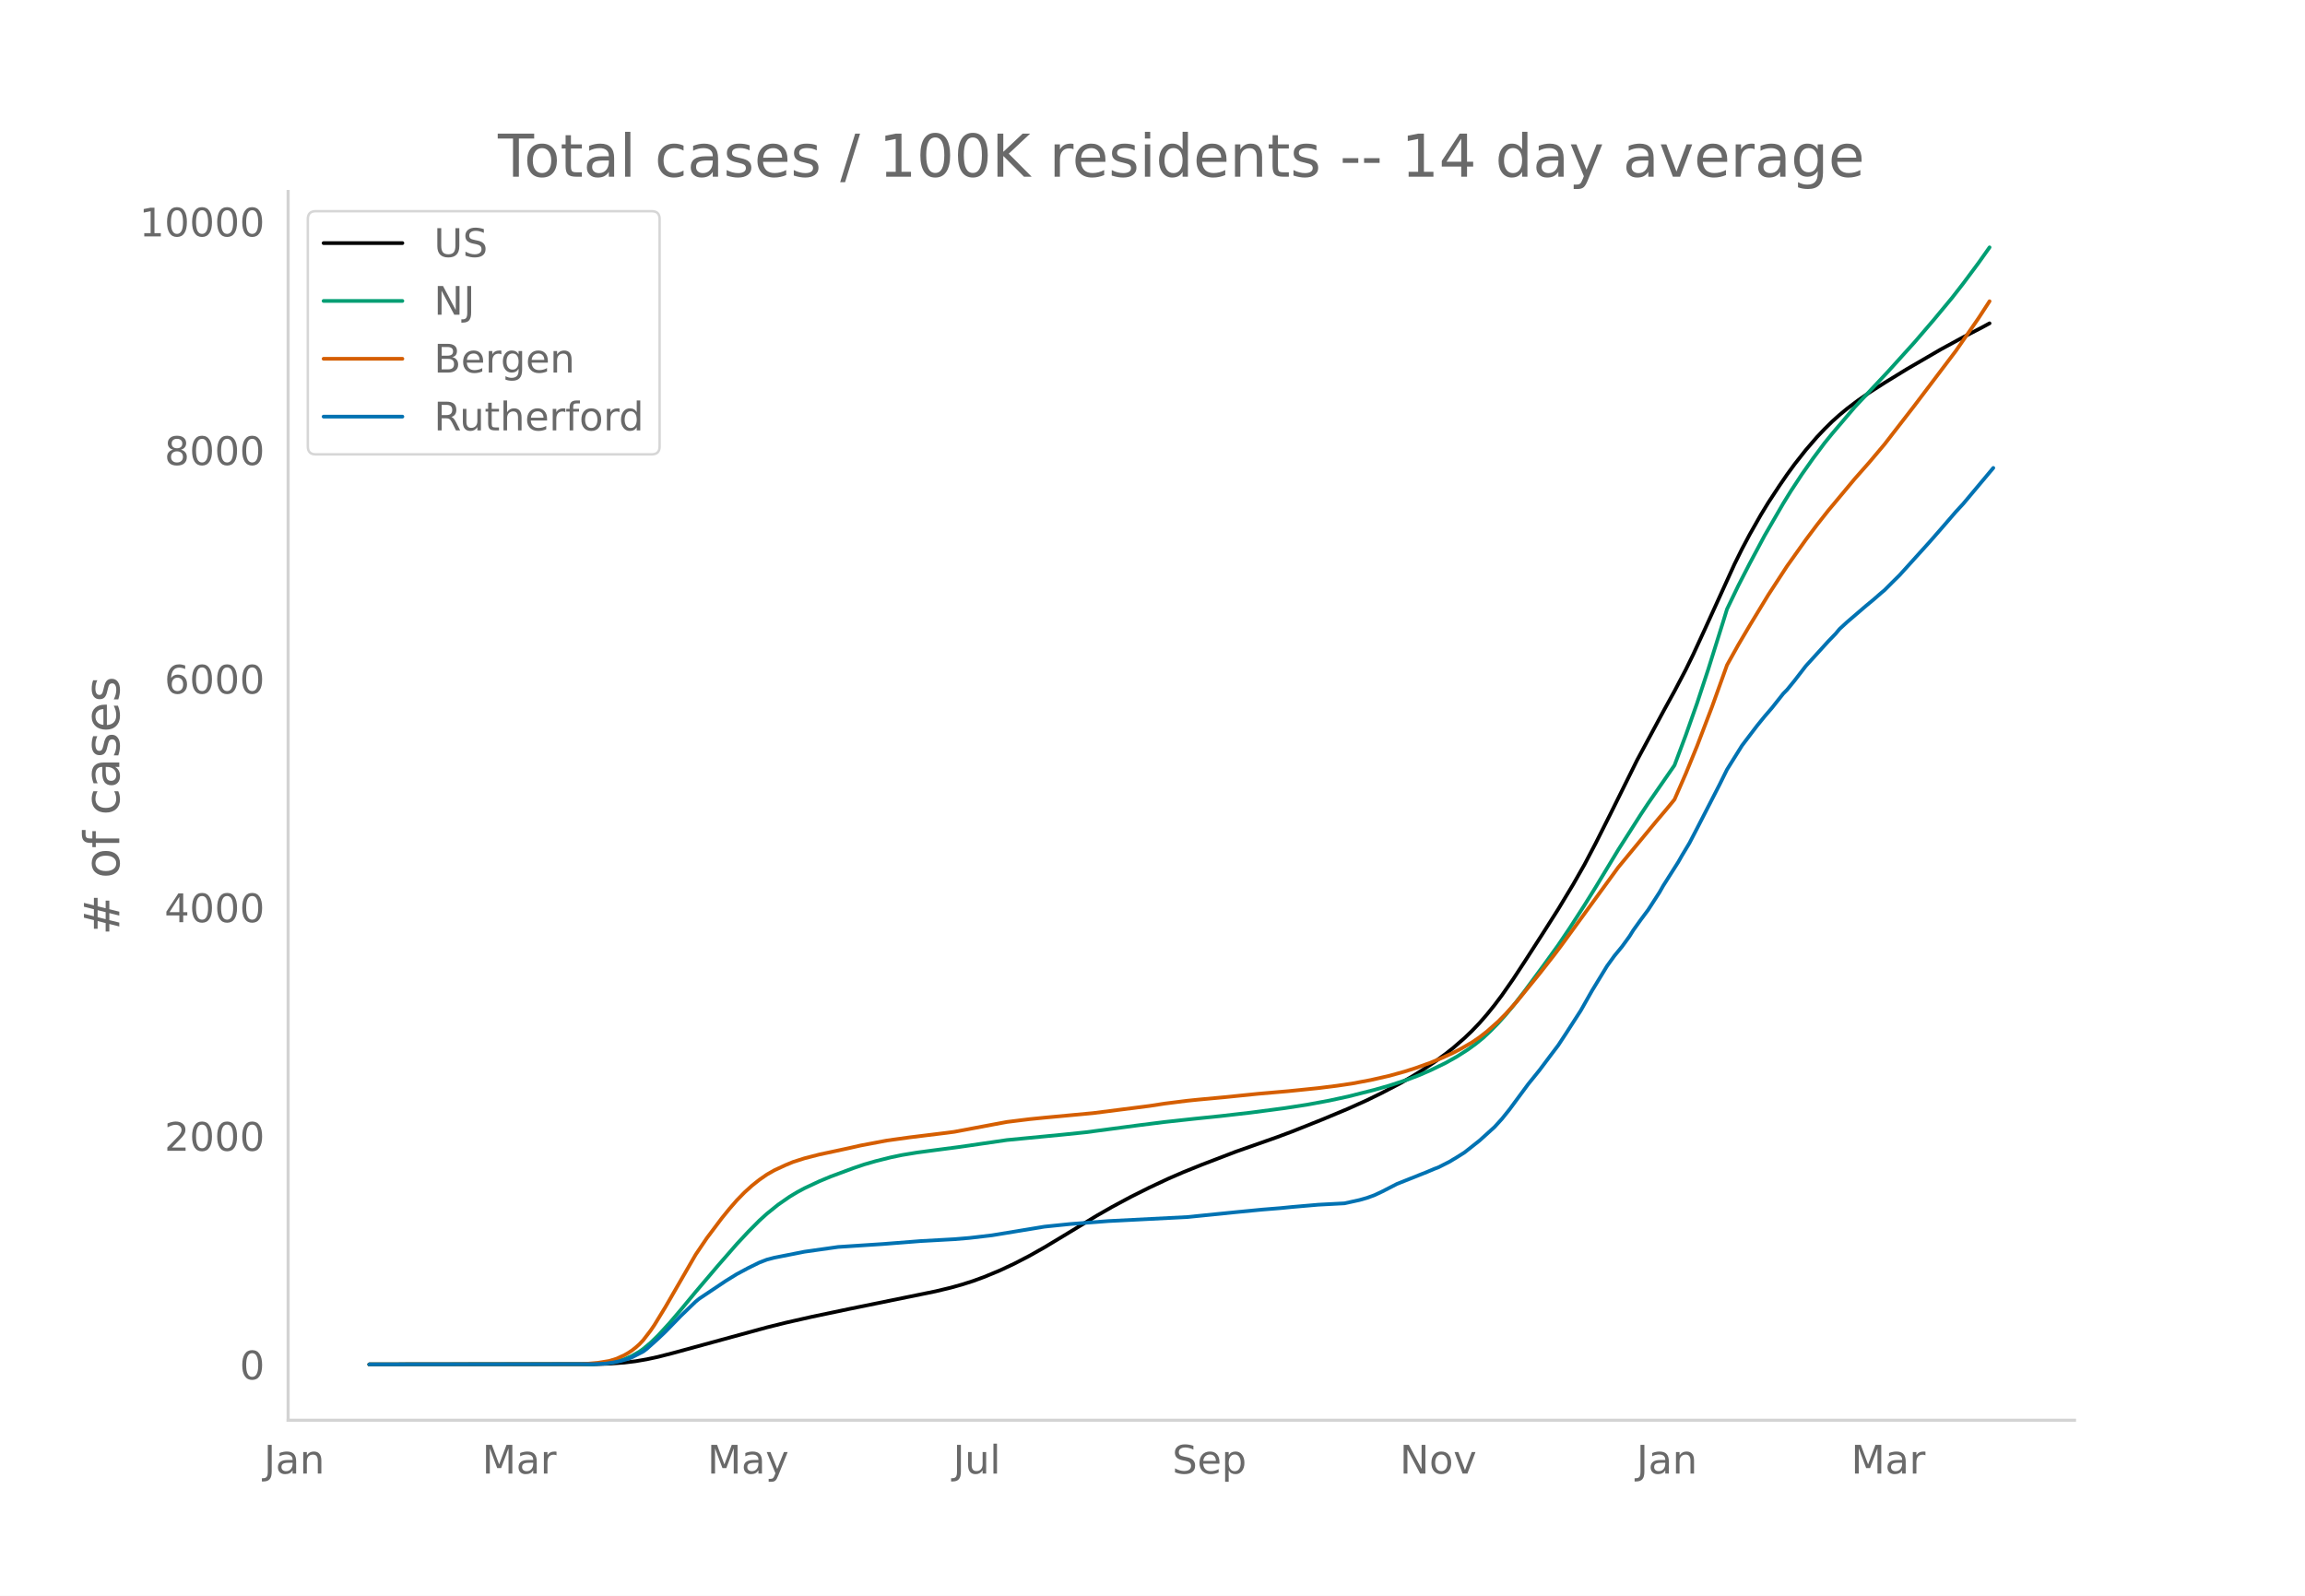
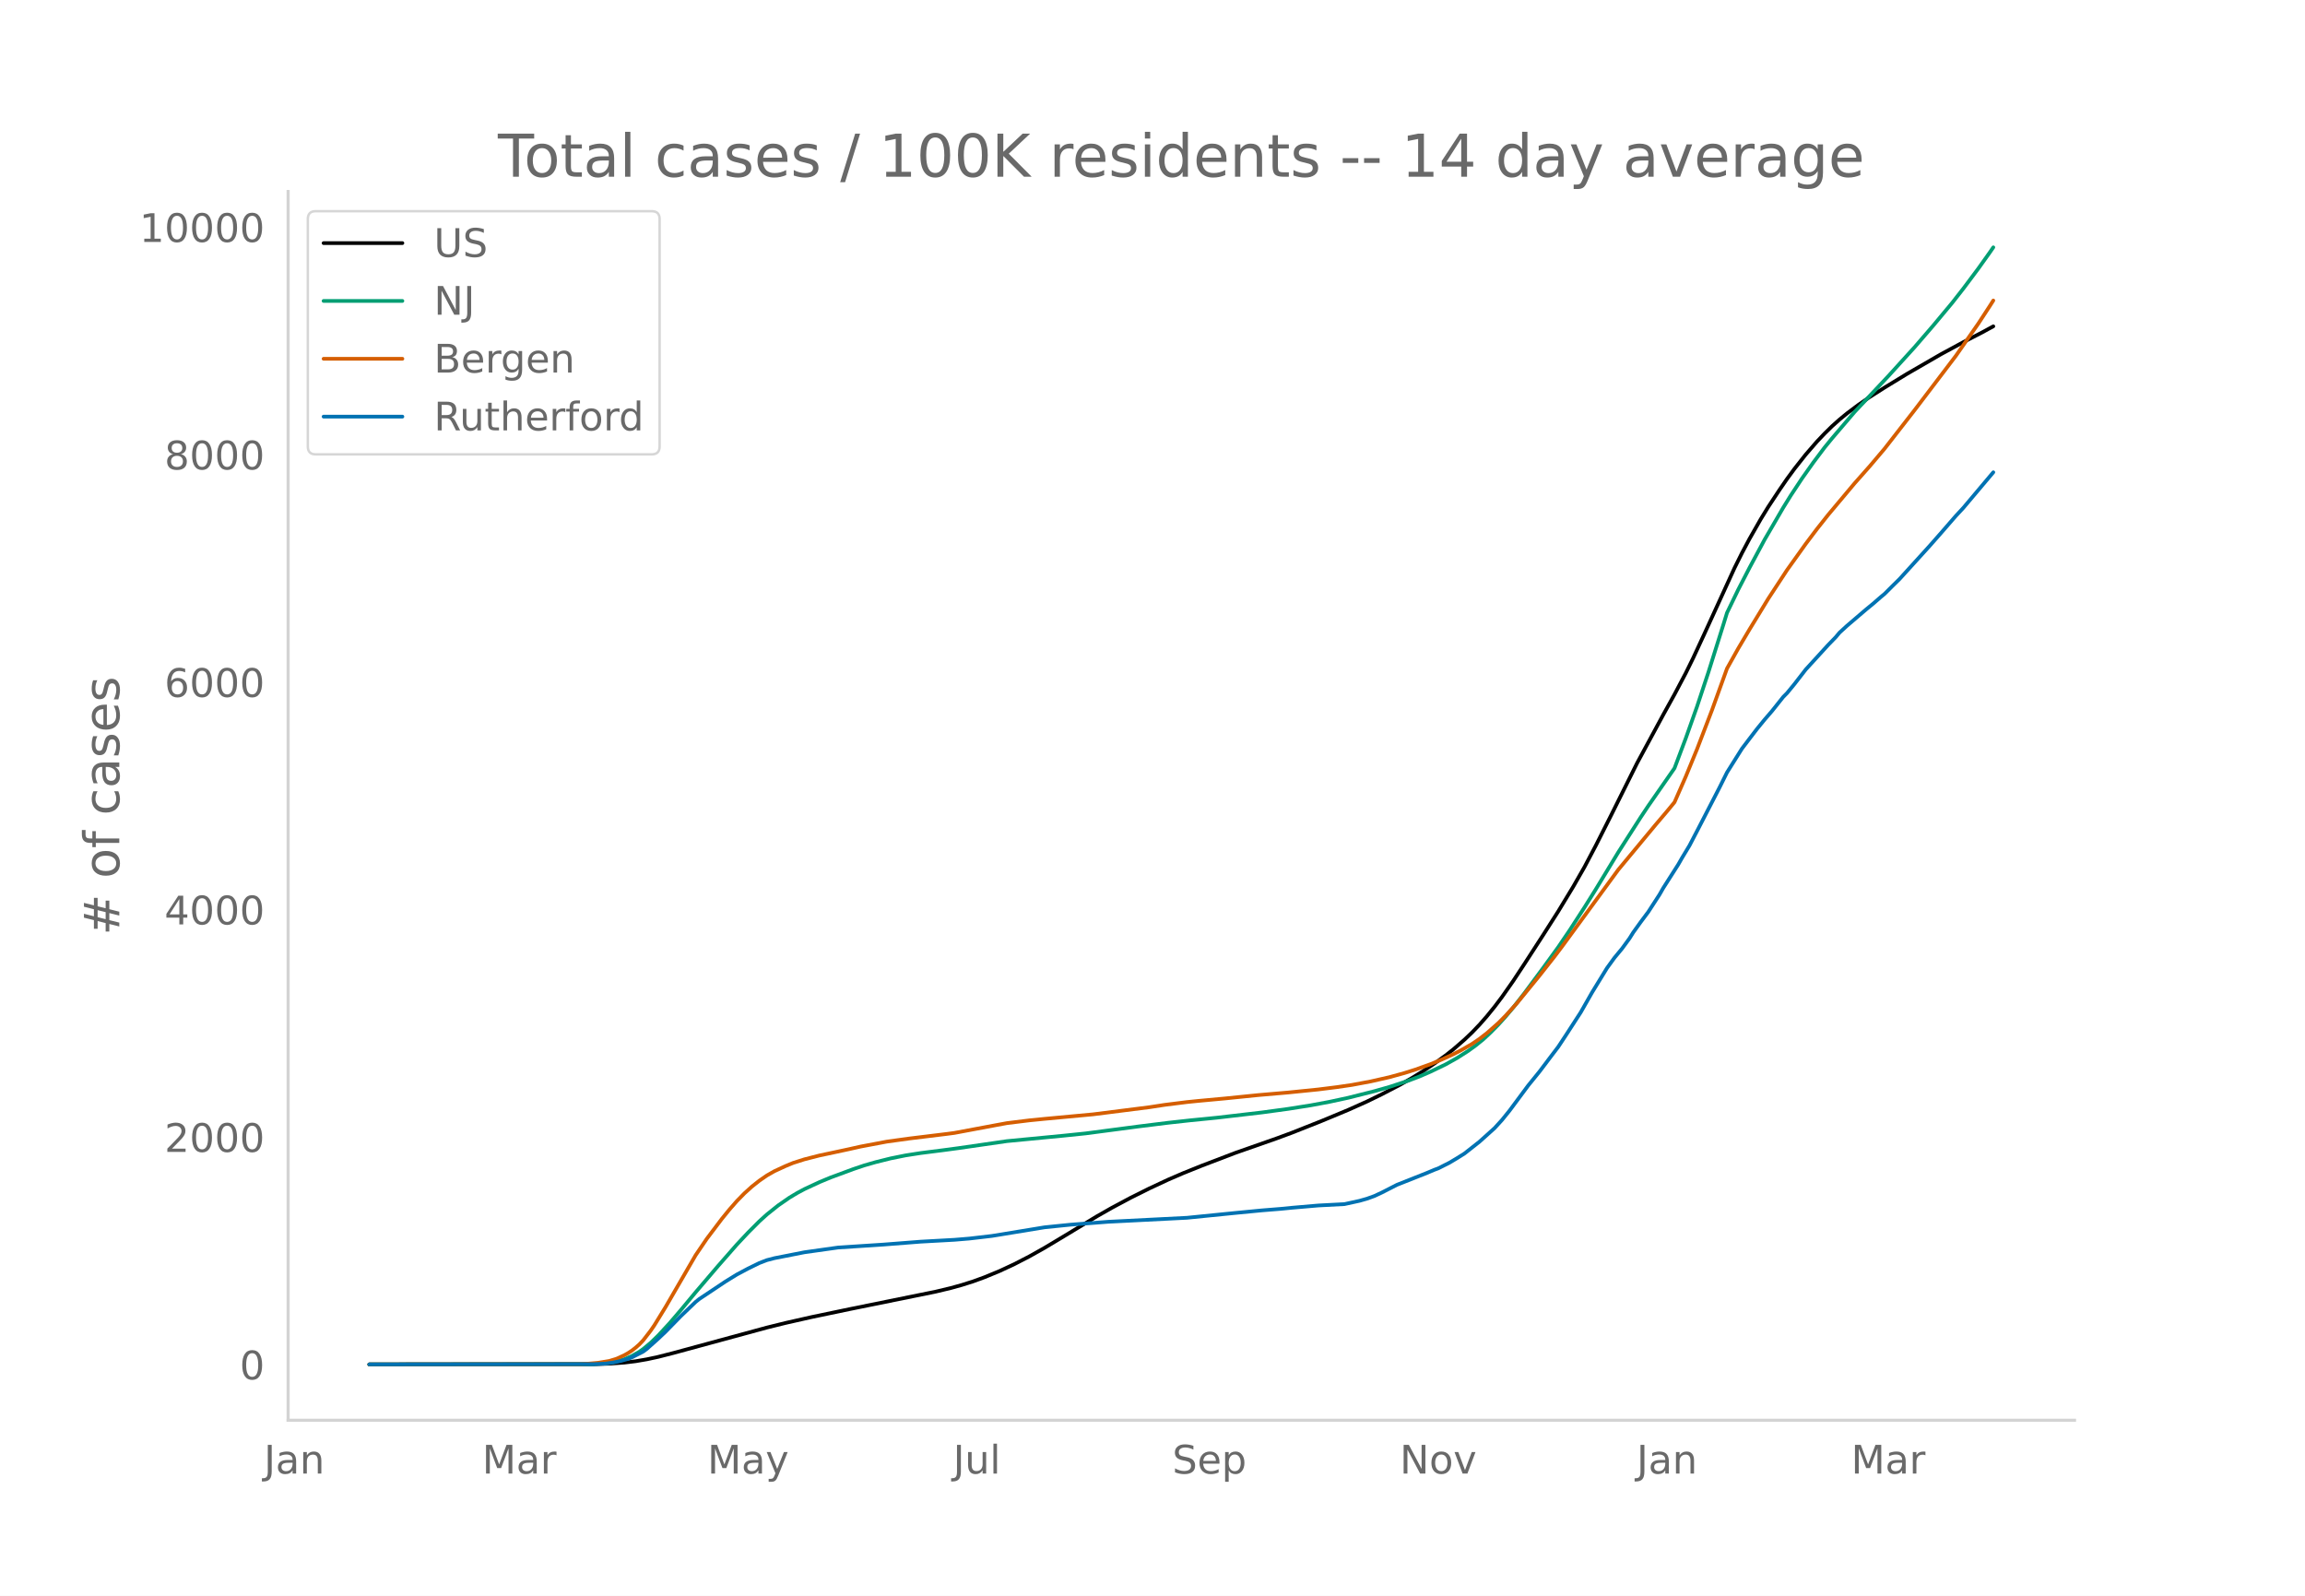
<svg xmlns="http://www.w3.org/2000/svg" xmlns:xlink="http://www.w3.org/1999/xlink" height="864" viewBox="0 0 936 648" width="1248">
  <defs>
    <style>*{stroke-linecap:butt;stroke-linejoin:round}</style>
  </defs>
  <g id="figure_1">
    <path d="M0 648h936V0H0z" style="fill:#fff" id="patch_1" />
    <g id="axes_1">
      <path d="M117 576.72h725.4V77.76H117z" style="fill:none" id="patch_2" />
-       <path clip-path="url(#p304ffafa71)" d="m149.973 554.04 91.38-.089 6.091-.197 6.092-.45 4.569-.554 4.569-.788 4.569-.986 6.092-1.562 38.075-10.405 7.615-1.89 10.66-2.417 15.23-3.195 35.03-7.15 6.091-1.461 4.57-1.275 4.568-1.454 4.569-1.676 6.092-2.525 6.092-2.848 6.092-3.162 6.092-3.44 7.615-4.582 13.707-8.329 6.092-3.482 7.615-4.09 7.615-3.816 7.615-3.57 6.091-2.644 7.615-3.075 13.707-5.256 16.753-5.899 6.092-2.27 12.184-4.856 10.661-4.459 7.615-3.422 6.092-2.986 7.615-3.99 4.569-2.633 4.569-2.834 4.569-3.066 4.569-3.328 3.046-2.417 4.569-3.978 3.046-2.922 3.046-3.185 3.046-3.5 3.046-3.77 3.046-4.05 4.569-6.551 4.569-6.963 7.615-11.82 6.091-9.594 6.092-10.089 4.57-8.025 4.568-8.7 6.092-12.105 10.661-21.508 10.661-19.81 4.57-8.298 4.568-8.689 3.046-6.23 4.57-9.902 12.183-26.76 3.046-6.15 3.046-5.753 4.569-8.048 3.046-4.992 4.569-6.956 3.046-4.442 3.046-4.175 4.569-5.806 4.569-5.294 3.046-3.223 3.046-3.007 3.046-2.732 3.046-2.522 4.569-3.443 4.569-3.17 6.092-3.902 9.138-5.605 13.706-7.968 9.138-4.974 7.615-3.955 3.046-1.656h0" style="fill:none;stroke:#000;stroke-linecap:round;stroke-width:1.5" id="line2d_1" />
-       <path clip-path="url(#p304ffafa71)" d="m149.973 554.04 89.856-.105 4.57-.227 3.045-.3 3.046-.583 3.046-.908 3.046-1.302 3.046-1.743 1.523-1.082 3.046-2.552 3.046-2.949 4.569-4.962 4.569-5.354 6.092-7.36 9.138-10.756 7.615-8.726 4.569-4.9 4.569-4.6 3.046-2.77 4.569-3.675 4.569-3.178 3.046-1.842 3.046-1.645 6.091-2.848 4.57-1.908 9.137-3.393 4.57-1.55 4.568-1.315 6.092-1.524 4.57-.961 6.091-1.005 7.615-1.015 9.138-1.19 19.799-2.88 22.845-2.206 9.138-.944 9.138-1.209 12.184-1.613 10.66-1.344 12.184-1.326 10.661-1.092 12.184-1.402 13.707-1.801 9.138-1.407 9.138-1.693 7.615-1.65 10.661-2.701 6.092-1.741 7.615-2.514 4.569-1.742 4.569-1.988 6.092-2.956 4.569-2.57 4.569-2.925 3.046-2.225 3.046-2.475 3.046-2.856 3.046-3.106 3.046-3.39 3.046-3.639 4.569-5.89 7.615-10.317 6.091-8.443 4.57-6.768 6.091-9.447 4.57-7.34 9.137-15.125 9.138-14.334 3.046-4.596 10.661-15.404 4.57-12.198 4.568-12.923 4.57-13.851 6.091-19.468 1.523-4.97 4.569-9.483 4.569-8.898 6.092-11.409 7.615-13.141 3.046-4.944 4.569-6.948 4.569-6.483 4.569-6.12 3.046-3.75 4.569-5.375 4.569-5.377 7.615-8.134 6.092-6.507 10.66-11.789 7.615-8.87 7.615-9.177 4.57-5.868 6.091-8.184 4.57-6.446h0" style="fill:none;stroke:#009e73;stroke-linecap:round;stroke-width:1.5" id="line2d_2" />
-       <path clip-path="url(#p304ffafa71)" d="m149.973 554.04 85.287-.097 3.046-.152 4.57-.41 4.568-.749 3.046-.953 3.046-1.403 1.523-.86 1.523-1.005 1.523-1.195 1.523-1.353 1.523-1.608 3.046-3.958 1.523-2.224 4.569-7.476 12.184-21.107 4.569-6.758 6.092-8.1 3.046-3.754 3.046-3.499 3.046-3.129 3.046-2.766 3.046-2.424 3.046-2.112 3.046-1.744 4.569-2.118 3.046-1.26 4.569-1.46 6.091-1.57 6.092-1.3 6.092-1.315 4.57-1.033 10.66-2.02 9.138-1.268 15.23-1.868 3.046-.406 16.753-3.152 4.569-.846 9.138-1.132 6.092-.608 19.799-1.85 22.845-2.91 6.092-.942 9.137-1.152 4.57-.466 10.66-.988 13.707-1.394 12.184-1.056 12.184-1.24 7.615-.955 6.092-.898 7.615-1.43 7.615-1.735 6.092-1.69 4.569-1.453 6.092-2.195 4.569-1.903 4.569-2.101 3.046-1.577 4.569-2.625 3.046-2.08 3.046-2.37 4.569-4.049 3.046-3.078 4.569-5.081 9.138-11.239 6.091-7.777 3.046-4.056 22.845-31.352 15.23-18.442 4.57-5.407 3.045-3.715 4.57-10.466 4.568-11.167 6.092-15.978 6.092-16.96 4.569-8.197 4.569-7.75 7.615-12.538 7.615-11.687 7.615-10.7 4.569-6.094 4.569-5.792 10.66-12.772 6.093-6.911 6.092-7.226 12.183-15.734 16.753-22.145 9.138-13.18 4.57-7.024h0" style="fill:none;stroke:#d55e00;stroke-linecap:round;stroke-width:1.5" id="line2d_3" />
-       <path clip-path="url(#p304ffafa71)" d="m149.973 554.04 91.38-.109 4.568-.217 3.046-.435 3.046-.634 3.046-.851 1.523-.616 4.569-2.336 1.523-1.141 4.569-4.112 3.046-2.898 6.092-6.267 6.092-5.869 1.523-1.231 10.66-7.137 4.57-2.825 4.569-2.445 4.569-2.246 3.046-1.178 3.046-.797 12.184-2.409 13.706-1.938 18.276-1.195 15.23-1.196 13.707-.76 6.092-.507 9.138-1.07 21.322-3.513 4.569-.47 6.092-.617 15.23-1.177 31.982-1.63 19.8-1.993 10.66-1.032 7.615-.616 4.57-.453 10.66-.923 10.661-.562 6.092-1.34 3.046-.87 3.046-1.104 3.046-1.431 6.092-3.134 12.184-4.854 3.046-1.286 1.523-.562 4.569-2.318 3.046-1.83 3.046-1.92 6.092-4.817 6.092-5.507 3.046-3.35 3.046-3.786 7.615-10.306 4.569-5.651 4.568-6.086 3.046-4.021 3.046-4.637 6.092-9.455 4.57-8.06 6.091-9.998 3.046-4.22 3.046-3.695 3.046-4.184 1.523-2.446 3.046-4.256 3.046-4.094 4.57-7.082 1.522-2.68 6.092-9.6 1.523-2.68 3.046-5.072 3.046-5.869 4.57-8.893 4.568-8.893 3.046-6.159 6.092-9.744 3.046-4.021 3.046-4.003 3.046-3.75 3.046-3.55 4.569-5.76 1.523-1.539 3.046-3.731 4.569-5.923 9.138-10.053 3.046-3.151 1.523-1.83 3.046-2.807 7.615-6.539 3.046-2.517 3.046-2.663 1.523-1.268 3.046-3.06 3.046-3.008 12.183-13.475 4.57-5.217 6.091-7.046 3.046-3.296 12.184-14.527h0" style="fill:none;stroke:#0072b2;stroke-linecap:round;stroke-width:1.5" id="line2d_4" />
+       <path clip-path="url(#p18707a0c14)" d="m149.973 554.04 91.38-.088 6.091-.197 6.092-.446 4.569-.552 4.569-.785 4.569-.98 6.092-1.555 38.075-10.355 7.615-1.88 10.66-2.406 15.23-3.18 35.03-7.114 6.091-1.455 4.57-1.268 4.568-1.447 4.569-1.668 6.092-2.513 6.092-2.834 6.092-3.146 6.092-3.424 7.615-4.56 13.707-8.288 6.092-3.465 7.615-4.07 7.615-3.798 7.615-3.552 6.091-2.631 7.615-3.06 13.707-5.231 16.753-5.87 6.092-2.259 12.184-4.832 10.661-4.437 7.615-3.406 6.092-2.972 7.615-3.97 4.569-2.62 4.569-2.82 4.569-3.051 4.569-3.313 3.046-2.404 4.569-3.96 3.046-2.907 3.046-3.17 3.046-3.482 3.046-3.753 3.046-4.029 4.569-6.52 4.569-6.928 7.615-11.763 6.091-9.548 6.092-10.04 4.57-7.985 4.568-8.658 6.092-12.046 10.661-21.403 10.661-19.714 4.57-8.257 4.568-8.647 3.046-6.2 4.57-9.854 12.183-26.63 3.046-6.12 3.046-5.725 4.569-8.009 3.046-4.968 4.569-6.921 3.046-4.421 3.046-4.154 4.569-5.778 4.569-5.268 3.046-3.207 3.046-2.993 3.046-2.718 3.046-2.51 4.569-3.427 4.569-3.154 6.092-3.884 9.138-5.578 13.706-7.928 9.138-4.95 7.615-3.936 4.57-2.488h0" style="fill:none;stroke:#000;stroke-linecap:round;stroke-width:1.5" id="line2d_1" />
+       <path clip-path="url(#p18707a0c14)" d="m149.973 554.04 89.856-.104 4.57-.226 3.045-.299 3.046-.58 3.046-.904 3.046-1.296 3.046-1.734 1.523-1.077 3.046-2.54 3.046-2.933 4.569-4.938 4.569-5.328 6.092-7.325 9.138-10.703 7.615-8.684 4.569-4.877 4.569-4.576 3.046-2.757 4.569-3.658 4.569-3.162 3.046-1.833 3.046-1.637 6.091-2.834 4.57-1.899 9.137-3.376 4.57-1.542 4.568-1.31 6.092-1.516 6.092-1.228 6.092-.947 9.138-1.16 6.092-.816 19.799-2.866 22.845-2.195 9.138-.94 9.138-1.202 12.184-1.606 12.184-1.513 9.137-1.004 10.661-1.057 18.276-2.128 10.661-1.449 9.138-1.446 7.615-1.419 7.615-1.641 10.661-2.688 6.092-1.733 7.615-2.502 4.569-1.733 4.569-1.978 6.092-2.942 4.569-2.557 4.569-2.911 3.046-2.215 3.046-2.463 3.046-2.842 3.046-3.09 3.046-3.375 3.046-3.62 4.569-5.862 7.615-10.267 6.091-8.402 4.57-6.734 6.091-9.402 4.57-7.304 9.137-15.05 9.138-14.266 3.046-4.573 10.661-15.33 4.57-12.138 4.568-12.86 4.57-13.784 6.091-19.373 1.523-4.945 4.569-9.437 4.569-8.856 6.092-11.352 7.615-13.078 3.046-4.92 4.569-6.914 4.569-6.452 4.569-6.09 3.046-3.73 4.569-5.35 4.569-5.351 7.615-8.094 6.092-6.476 10.66-11.731 7.615-8.827 7.615-9.133 4.57-5.839 6.091-8.145 4.57-6.414 1.522-2.207h0" style="fill:none;stroke:#009e73;stroke-linecap:round;stroke-width:1.5" id="line2d_2" />
+       <path clip-path="url(#p18707a0c14)" d="m149.973 554.04 85.287-.097 3.046-.151 4.57-.407 4.568-.746 3.046-.949 3.046-1.395 1.523-.857 1.523-1 1.523-1.19 1.523-1.345 1.523-1.6 3.046-3.939 1.523-2.213 4.569-7.44 12.184-21.004 4.569-6.725 6.092-8.06 3.046-3.737 3.046-3.481 3.046-3.114 3.046-2.753 3.046-2.412 3.046-2.102 3.046-1.736 4.569-2.107 3.046-1.254 4.569-1.454 6.091-1.561 6.092-1.295 6.092-1.308 4.57-1.027 10.66-2.01 9.138-1.262 15.23-1.86 3.046-.403 16.753-3.138 4.569-.84 9.138-1.128 6.092-.605 19.799-1.84 22.845-2.896 6.092-.938 9.137-1.146 4.57-.464 10.66-.983 13.707-1.388 12.184-1.05 12.184-1.233 7.615-.951 6.092-.894 7.615-1.423 7.615-1.727 6.092-1.682 4.569-1.445 6.092-2.185 4.569-1.893 4.569-2.091 3.046-1.57 4.569-2.611 3.046-2.071 3.046-2.358 4.569-4.03 3.046-3.063 4.569-5.056 9.138-11.184 6.091-7.74 3.046-4.036 22.845-31.199 15.23-18.352 4.57-5.38 3.045-3.698 4.57-10.415 4.568-11.112 6.092-15.9 6.092-16.877 4.569-8.159 4.569-7.712 7.615-12.477 7.615-11.63 7.615-10.648 4.569-6.064 4.569-5.764 10.66-12.71 6.093-6.878 6.092-7.19 12.183-15.657 16.753-22.038 9.138-13.116 4.57-6.99 1.522-2.4h0" style="fill:none;stroke:#d55e00;stroke-linecap:round;stroke-width:1.5" id="line2d_3" />
+       <path clip-path="url(#p18707a0c14)" d="m149.973 554.04 91.38-.108 4.568-.216 3.046-.433 3.046-.63 3.046-.848 1.523-.613 4.569-2.325 1.523-1.136 4.569-4.091 3.046-2.884 6.092-6.237 6.092-5.84 1.523-1.225 10.66-7.102 4.57-2.812 4.569-2.433 4.569-2.235 3.046-1.172 3.046-.793 12.184-2.397 13.706-1.929 18.276-1.19 15.23-1.189 13.707-.757 6.092-.505 9.138-1.063 21.322-3.497 4.569-.468 6.092-.613 15.23-1.172 31.982-1.622 19.8-1.983 10.66-1.027 7.615-.613 4.57-.45 10.66-.92 10.661-.559 6.092-1.333 3.046-.866 3.046-1.1 3.046-1.423 6.092-3.118 12.184-4.83 3.046-1.28 1.523-.56 4.569-2.307 3.046-1.82 3.046-1.91 6.092-4.795 6.092-5.48 3.046-3.334 3.046-3.767 7.615-10.256 4.569-5.624 4.568-6.056 3.046-4.002 3.046-4.614 6.092-9.409 4.57-8.02 6.091-9.95 3.046-4.2 3.046-3.677 3.046-4.164 1.523-2.433 3.046-4.236 3.046-4.073 4.57-7.048 1.522-2.667 6.092-9.553 1.523-2.668 3.046-5.047 3.046-5.84 4.57-8.85 4.568-8.85 3.046-6.128 6.092-9.697 3.046-4.002 3.046-3.983 3.046-3.731 3.046-3.533 4.569-5.732 1.523-1.532 3.046-3.713 4.569-5.894 9.138-10.004 3.046-3.136 1.523-1.82 3.046-2.794 7.615-6.507 3.046-2.506 3.046-2.65 1.523-1.261 3.046-3.046 3.046-2.992 12.183-13.41 4.57-5.192 6.091-7.011 3.046-3.28 12.184-14.456h0" style="fill:none;stroke:#0072b2;stroke-linecap:round;stroke-width:1.5" id="line2d_4" />
      <path d="M117 576.72V77.76" style="fill:none;stroke:#d3d3d3;stroke-linecap:square;stroke-linejoin:miter;stroke-width:1.25" id="patch_3" />
      <path d="M117 576.72h725.4" style="fill:none;stroke:#d3d3d3;stroke-linecap:square;stroke-linejoin:miter;stroke-width:1.25" id="patch_4" />
      <g id="matplotlib.axis_1">
        <g id="xtick_1">
          <g style="fill:#696969" transform="matrix(.16 0 0 -.16 107.18 598.378)" id="text_1">
            <defs>
              <path d="M9.813 72.906h9.859V5.078q0-13.187-5-19.14-5-5.954-16.094-5.954h-3.75v8.297h3.078q6.531 0 9.219 3.672Q9.813-4.39 9.813 5.078z" id="DejaVuSans-74" />
              <path d="M34.281 27.484q-10.89 0-15.093-2.484-4.204-2.484-4.204-8.5 0-4.781 3.157-7.594 3.156-2.797 8.562-2.797 7.485 0 12 5.297 4.516 5.297 4.516 14.078v2zm17.922 3.72V0H43.22v8.297Q40.14 3.328 35.547.953q-4.594-2.375-11.234-2.375-8.391 0-13.36 4.719Q6 8.016 6 15.922q0 9.219 6.172 13.906 6.187 4.688 18.437 4.688h12.61v.89q0 6.203-4.078 9.594-4.078 3.39-11.453 3.39-4.688 0-9.141-1.124-4.438-1.125-8.531-3.375v8.312q4.921 1.906 9.562 2.844 4.64.953 9.031.953 11.875 0 17.735-6.156 5.86-6.14 5.86-18.64z" id="DejaVuSans-97" />
              <path d="M54.89 33.016V0h-8.984v32.719q0 7.765-3.031 11.61-3.031 3.858-9.078 3.858-7.281 0-11.484-4.64-4.204-4.625-4.204-12.64V0H9.08v54.688h9.03v-8.5q3.235 4.937 7.594 7.374Q30.078 56 35.797 56q9.422 0 14.25-5.828 4.844-5.828 4.844-17.156z" id="DejaVuSans-110" />
            </defs>
            <use xlink:href="#DejaVuSans-74" />
            <use x="29.492" xlink:href="#DejaVuSans-97" />
            <use x="90.771" xlink:href="#DejaVuSans-110" />
          </g>
        </g>
        <g id="xtick_2">
          <g style="fill:#696969" transform="matrix(.16 0 0 -.16 195.799 598.378)" id="text_2">
            <defs>
              <path d="M9.813 72.906h14.703l18.593-49.61 18.703 49.61h14.704V0H66.89v64.016l-18.797-50h-9.907l-18.796 50V0H9.813z" id="DejaVuSans-77" />
              <path d="M41.11 46.297q-1.516.875-3.297 1.281Q36.03 48 33.89 48q-7.625 0-11.703-4.953-4.079-4.953-4.079-14.234V0H9.08v54.688h9.03v-8.5q2.844 4.984 7.375 7.39Q30.031 56 36.531 56q.922 0 2.047-.125 1.125-.11 2.484-.36z" id="DejaVuSans-114" />
            </defs>
            <use xlink:href="#DejaVuSans-77" />
            <use x="86.279" xlink:href="#DejaVuSans-97" />
            <use x="147.559" xlink:href="#DejaVuSans-114" />
          </g>
        </g>
        <g id="xtick_3">
          <g style="fill:#696969" transform="matrix(.16 0 0 -.16 287.255 598.378)" id="text_3">
            <defs>
              <path d="M32.172-5.078q-3.797-9.766-7.422-12.735-3.61-2.984-9.656-2.984H7.906v7.516h5.282q3.703 0 5.75 1.765Q21-9.766 23.483-3.219l1.61 4.094-22.11 53.813H12.5l17.094-42.766 17.093 42.766h9.516z" id="DejaVuSans-121" />
            </defs>
            <use xlink:href="#DejaVuSans-77" />
            <use x="86.279" xlink:href="#DejaVuSans-97" />
            <use x="147.559" xlink:href="#DejaVuSans-121" />
          </g>
        </g>
        <g id="xtick_4">
          <g style="fill:#696969" transform="matrix(.16 0 0 -.16 387.045 598.378)" id="text_4">
            <defs>
              <path d="M8.5 21.578v33.11h8.984V21.922q0-7.766 3.016-11.656 3.031-3.875 9.094-3.875 7.265 0 11.484 4.64 4.234 4.64 4.234 12.656v31h8.985V0h-8.984v8.406Q42.047 3.422 37.718 1q-4.313-2.422-10.032-2.422-9.421 0-14.312 5.86Q8.5 10.296 8.5 21.578zM31.11 56z" id="DejaVuSans-117" />
              <path d="M9.422 75.984h8.984V0H9.422z" id="DejaVuSans-108" />
            </defs>
            <use xlink:href="#DejaVuSans-74" />
            <use x="29.492" xlink:href="#DejaVuSans-117" />
            <use x="92.871" xlink:href="#DejaVuSans-108" />
          </g>
        </g>
        <g id="xtick_5">
          <g style="fill:#696969" transform="matrix(.16 0 0 -.16 476.042 598.378)" id="text_5">
            <defs>
              <path d="M53.516 70.516V60.89q-5.61 2.687-10.594 4-4.984 1.328-9.625 1.328-8.047 0-12.422-3.125t-4.375-8.89q0-4.845 2.906-7.313 2.907-2.453 11.016-3.97l5.953-1.218q11.031-2.11 16.281-7.406 5.25-5.297 5.25-14.172 0-10.61-7.11-16.078-7.093-5.469-20.812-5.469-5.172 0-11.015 1.172Q13.14.922 6.89 3.219v10.156q6-3.36 11.765-5.078 5.766-1.703 11.328-1.703 8.438 0 13.032 3.312 4.593 3.328 4.593 9.485 0 5.359-3.297 8.39-3.296 3.032-10.812 4.547L27.484 33.5q-11.03 2.188-15.968 6.875-4.922 4.688-4.922 13.047 0 9.672 6.812 15.234 6.813 5.563 18.766 5.563 5.14 0 10.453-.938 5.328-.922 10.89-2.765z" id="DejaVuSans-83" />
              <path d="M56.203 29.594v-4.39H14.891q.593-9.282 5.593-14.142 5-4.859 13.938-4.859 5.172 0 10.031 1.266 4.86 1.265 9.656 3.812v-8.5Q49.266.734 44.187-.344 39.11-1.422 33.892-1.422q-13.094 0-20.735 7.61-7.64 7.625-7.64 20.625 0 13.421 7.25 21.296Q20.016 56 32.328 56q11.031 0 17.453-7.11 6.422-7.093 6.422-19.296zm-8.984 2.64q-.094 7.36-4.125 11.75-4.032 4.407-10.672 4.407-7.516 0-12.031-4.25-4.516-4.25-5.203-11.97z" id="DejaVuSans-101" />
              <path d="M18.11 8.203v-29H9.077v75.484h9.031v-8.296q2.844 4.875 7.157 7.234Q29.594 56 35.594 56q9.968 0 16.187-7.906 6.235-7.907 6.235-20.797T51.78 6.484q-6.218-7.906-16.187-7.906-6 0-10.328 2.375-4.313 2.375-7.157 7.25zm30.578 19.094q0 9.906-4.079 15.547-4.078 5.64-11.203 5.64-7.14 0-11.218-5.64-4.079-5.64-4.079-15.547 0-9.906 4.078-15.547 4.079-5.64 11.22-5.64 7.124 0 11.202 5.64t4.078 15.547z" id="DejaVuSans-112" />
            </defs>
            <use xlink:href="#DejaVuSans-83" />
            <use x="63.477" xlink:href="#DejaVuSans-101" />
            <use x="125" xlink:href="#DejaVuSans-112" />
          </g>
        </g>
        <g id="xtick_6">
          <g style="fill:#696969" transform="matrix(.16 0 0 -.16 568.41 598.378)" id="text_6">
            <defs>
              <path d="M9.813 72.906h13.28l32.329-60.984v60.984h9.562V0h-13.28L19.39 60.984V0H9.813z" id="DejaVuSans-78" />
              <path d="M30.61 48.39q-7.22 0-11.422-5.64-4.204-5.64-4.204-15.453 0-9.813 4.172-15.453 4.188-5.64 11.453-5.64 7.188 0 11.375 5.655 4.203 5.672 4.203 15.438 0 9.719-4.203 15.406-4.187 5.688-11.375 5.688zm0 7.61q11.718 0 18.406-7.625 6.703-7.61 6.703-21.078 0-13.422-6.703-21.078-6.688-7.64-18.407-7.64-11.765 0-18.437 7.64-6.656 7.656-6.656 21.078 0 13.469 6.656 21.078Q18.844 56 30.609 56z" id="DejaVuSans-111" />
              <path d="M2.984 54.688H12.5L29.594 8.797l17.093 45.89h9.516L35.687 0H23.485z" id="DejaVuSans-118" />
            </defs>
            <use xlink:href="#DejaVuSans-78" />
            <use x="74.805" xlink:href="#DejaVuSans-111" />
            <use x="135.986" xlink:href="#DejaVuSans-118" />
          </g>
        </g>
        <g id="xtick_7">
          <g style="fill:#696969" transform="matrix(.16 0 0 -.16 664.595 598.378)" id="text_7">
            <use xlink:href="#DejaVuSans-74" />
            <use x="29.492" xlink:href="#DejaVuSans-97" />
            <use x="90.771" xlink:href="#DejaVuSans-110" />
          </g>
        </g>
        <g id="xtick_8">
          <g style="fill:#696969" transform="matrix(.16 0 0 -.16 751.69 598.378)" id="text_8">
            <use xlink:href="#DejaVuSans-77" />
            <use x="86.279" xlink:href="#DejaVuSans-97" />
            <use x="147.559" xlink:href="#DejaVuSans-114" />
          </g>
        </g>
      </g>
      <g id="matplotlib.axis_2">
        <g id="ytick_1">
          <g style="fill:#696969" transform="matrix(.16 0 0 -.16 97.32 560.119)" id="text_9">
            <defs>
              <path d="M31.781 66.406q-7.61 0-11.453-7.5Q16.5 51.422 16.5 36.375q0-14.984 3.828-22.484 3.844-7.5 11.453-7.5 7.672 0 11.5 7.5 3.844 7.5 3.844 22.484 0 15.047-3.844 22.531-3.828 7.5-11.5 7.5zm0 7.813q12.266 0 18.735-9.703 6.468-9.688 6.468-28.141 0-18.406-6.468-28.11-6.47-9.687-18.735-9.687-12.25 0-18.718 9.688-6.47 9.703-6.47 28.109 0 18.453 6.47 28.14Q19.53 74.22 31.78 74.22z" id="DejaVuSans-48" />
            </defs>
            <use xlink:href="#DejaVuSans-48" />
          </g>
        </g>
        <g id="ytick_2">
-           <g style="fill:#696969" transform="matrix(.16 0 0 -.16 66.78 467.294)" id="text_10">
+           <g style="fill:#696969" transform="matrix(.16 0 0 -.16 66.78 467.746)" id="text_10">
            <defs>
              <path d="M19.188 8.297h34.421V0H7.33v8.297q5.609 5.812 15.296 15.594 9.703 9.797 12.188 12.64 4.734 5.313 6.609 9 1.89 3.688 1.89 7.25 0 5.813-4.078 9.469-4.078 3.672-10.625 3.672-4.64 0-9.797-1.61-5.14-1.609-11-4.89v9.969Q13.767 71.78 18.938 73q5.188 1.219 9.485 1.219 11.328 0 18.062-5.672 6.735-5.656 6.735-15.125 0-4.5-1.688-8.531-1.672-4.016-6.125-9.485-1.218-1.422-7.765-8.187-6.532-6.766-18.453-18.922z" id="DejaVuSans-50" />
            </defs>
            <use xlink:href="#DejaVuSans-50" />
            <use x="63.623" xlink:href="#DejaVuSans-48" />
            <use x="127.246" xlink:href="#DejaVuSans-48" />
            <use x="190.869" xlink:href="#DejaVuSans-48" />
          </g>
        </g>
        <g id="ytick_3">
-           <g style="fill:#696969" transform="matrix(.16 0 0 -.16 66.78 374.47)" id="text_11">
+           <g style="fill:#696969" transform="matrix(.16 0 0 -.16 66.78 375.373)" id="text_11">
            <defs>
              <path d="M37.797 64.313 12.89 25.39h24.906zm-2.594 8.593H47.61V25.391h10.407v-8.203H47.609V0h-9.812v17.188H4.89v9.515z" id="DejaVuSans-52" />
            </defs>
            <use xlink:href="#DejaVuSans-52" />
            <use x="63.623" xlink:href="#DejaVuSans-48" />
            <use x="127.246" xlink:href="#DejaVuSans-48" />
            <use x="190.869" xlink:href="#DejaVuSans-48" />
          </g>
        </g>
        <g id="ytick_4">
-           <g style="fill:#696969" transform="matrix(.16 0 0 -.16 66.78 281.645)" id="text_12">
+           <g style="fill:#696969" transform="matrix(.16 0 0 -.16 66.78 283)" id="text_12">
            <defs>
              <path d="M33.016 40.375q-6.641 0-10.532-4.547-3.875-4.531-3.875-12.437 0-7.86 3.875-12.438 3.891-4.562 10.532-4.562 6.64 0 10.515 4.562 3.875 4.578 3.875 12.438 0 7.906-3.875 12.437-3.875 4.547-10.515 4.547zm19.578 30.922v-8.984q-3.719 1.75-7.5 2.671-3.782.938-7.5.938-9.766 0-14.922-6.594-5.14-6.594-5.875-19.922 2.875 4.25 7.219 6.516 4.359 2.266 9.578 2.266 10.984 0 17.36-6.672 6.374-6.657 6.374-18.125 0-11.235-6.64-18.032-6.641-6.78-17.672-6.78-12.657 0-19.344 9.687-6.688 9.703-6.688 28.109 0 17.281 8.204 27.563 8.203 10.28 22.015 10.28 3.719 0 7.5-.734t7.89-2.187z" id="DejaVuSans-54" />
            </defs>
            <use xlink:href="#DejaVuSans-54" />
            <use x="63.623" xlink:href="#DejaVuSans-48" />
            <use x="127.246" xlink:href="#DejaVuSans-48" />
            <use x="190.869" xlink:href="#DejaVuSans-48" />
          </g>
        </g>
        <g id="ytick_5">
-           <g style="fill:#696969" transform="matrix(.16 0 0 -.16 66.78 188.82)" id="text_13">
+           <g style="fill:#696969" transform="matrix(.16 0 0 -.16 66.78 190.627)" id="text_13">
            <defs>
              <path d="M31.781 34.625q-7.031 0-11.062-3.766-4.016-3.765-4.016-10.343 0-6.594 4.016-10.36Q24.75 6.391 31.78 6.391q7.032 0 11.078 3.78 4.063 3.798 4.063 10.345 0 6.578-4.031 10.343-4.016 3.766-11.11 3.766zm-9.86 4.188q-6.343 1.562-9.89 5.906Q8.5 49.079 8.5 55.329q0 8.733 6.219 13.812 6.234 5.078 17.062 5.078 10.89 0 17.094-5.078 6.203-5.079 6.203-13.813 0-6.25-3.547-10.61-3.531-4.343-9.828-5.906 7.125-1.656 11.094-6.5 3.984-4.828 3.984-11.796 0-10.61-6.468-16.282-6.47-5.656-18.532-5.656-12.047 0-18.531 5.656-6.469 5.672-6.469 16.282 0 6.968 4 11.797 4.016 4.843 11.14 6.5zM18.314 54.39q0-5.657 3.53-8.828 3.548-3.172 9.938-3.172 6.36 0 9.938 3.172 3.593 3.171 3.593 8.828 0 5.672-3.593 8.843-3.578 3.172-9.938 3.172-6.39 0-9.937-3.172-3.532-3.172-3.532-8.843z" id="DejaVuSans-56" />
            </defs>
            <use xlink:href="#DejaVuSans-56" />
            <use x="63.623" xlink:href="#DejaVuSans-48" />
            <use x="127.246" xlink:href="#DejaVuSans-48" />
            <use x="190.869" xlink:href="#DejaVuSans-48" />
          </g>
        </g>
        <g id="ytick_6">
-           <g style="fill:#696969" transform="matrix(.16 0 0 -.16 56.6 95.996)" id="text_14">
+           <g style="fill:#696969" transform="matrix(.16 0 0 -.16 56.6 98.254)" id="text_14">
            <defs>
              <path d="M12.406 8.297h16.11v55.625l-17.532-3.516v8.985l17.438 3.515h9.86V8.296H54.39V0H12.406z" id="DejaVuSans-49" />
            </defs>
            <use xlink:href="#DejaVuSans-49" />
            <use x="63.623" xlink:href="#DejaVuSans-48" />
            <use x="127.246" xlink:href="#DejaVuSans-48" />
            <use x="190.869" xlink:href="#DejaVuSans-48" />
            <use x="254.492" xlink:href="#DejaVuSans-48" />
          </g>
        </g>
        <g style="fill:#696969" transform="matrix(0 -.2 -.2 0 48.44 379.813)" id="text_15">
          <defs>
            <path d="M51.125 44H36.922l-4.11-16.313h14.313zm-7.328 27.781-5.078-20.265h14.265L58.11 71.78h7.813L60.89 51.516h15.234V44h-17.14l-4-16.313h15.53V20.22H53.079L48 0h-7.813l5.032 20.219H30.906L25.875 0h-7.86l5.079 20.219H7.719v7.468h17.187L29 44H13.281v7.516h17.625l4.985 20.265z" id="DejaVuSans-35" />
            <path d="M37.11 75.984V68.5h-8.594q-4.828 0-6.72-1.953-1.874-1.953-1.874-7.031v-4.828h14.797v-6.985H19.922V0H10.89v47.703H2.297v6.984h8.594V58.5q0 9.125 4.25 13.297 4.25 4.187 13.468 4.187z" id="DejaVuSans-102" />
            <path d="M48.781 52.594v-8.407q-3.812 2.11-7.64 3.157-3.828 1.047-7.735 1.047-8.75 0-13.593-5.547-4.829-5.532-4.829-15.547 0-10.016 4.829-15.563 4.843-5.53 13.593-5.53 3.907 0 7.735 1.046 3.828 1.047 7.64 3.156V2.094Q45.016.344 40.984-.531q-4.015-.89-8.562-.89-12.36 0-19.64 7.765-7.266 7.765-7.266 20.953 0 13.375 7.343 21.031Q20.22 56 33.016 56q4.14 0 8.093-.86 3.953-.843 7.672-2.546z" id="DejaVuSans-99" />
            <path d="M44.281 53.078v-8.5q-3.797 1.953-7.906 2.922-4.094.984-8.5.984-6.688 0-10.031-2.047-3.344-2.046-3.344-6.156 0-3.125 2.39-4.906 2.391-1.781 9.626-3.39l3.078-.688q9.562-2.047 13.593-5.781 4.032-3.735 4.032-10.422 0-7.625-6.032-12.078-6.03-4.438-16.578-4.438-4.39 0-9.156.86Q10.688.296 5.422 2v9.281q4.984-2.594 9.812-3.89 4.829-1.282 9.579-1.282 6.343 0 9.75 2.172 3.421 2.172 3.421 6.125 0 3.656-2.468 5.61-2.453 1.953-10.813 3.765l-3.125.735q-8.344 1.75-12.062 5.39-3.704 3.64-3.704 9.985 0 7.718 5.47 11.906Q16.75 56 26.811 56q4.97 0 9.36-.734 4.406-.72 8.11-2.188z" id="DejaVuSans-115" />
          </defs>
          <use xlink:href="#DejaVuSans-35" />
          <use x="83.789" xlink:href="#DejaVuSans-32" />
          <use x="115.576" xlink:href="#DejaVuSans-111" />
          <use x="176.758" xlink:href="#DejaVuSans-102" />
          <use x="211.963" xlink:href="#DejaVuSans-32" />
          <use x="243.75" xlink:href="#DejaVuSans-99" />
          <use x="298.73" xlink:href="#DejaVuSans-97" />
          <use x="360.01" xlink:href="#DejaVuSans-115" />
          <use x="412.109" xlink:href="#DejaVuSans-101" />
          <use x="473.633" xlink:href="#DejaVuSans-115" />
        </g>
      </g>
      <g style="fill:#696969" transform="matrix(.24 0 0 -.24 202.185 71.76)" id="text_16">
        <defs>
          <path d="M-.297 72.906h61.672v-8.312H35.5V0h-9.906v64.594H-.296z" id="DejaVuSans-84" />
          <path d="M18.313 70.219V54.688h18.5v-6.985h-18.5V18.016q0-6.688 1.828-8.594 1.828-1.906 7.453-1.906h9.218V0h-9.218q-10.407 0-14.36 3.875-3.953 3.89-3.953 14.14v29.688H2.687v6.984h6.594V70.22z" id="DejaVuSans-116" />
          <path d="M25.39 72.906h8.297L8.297-9.28H0z" id="DejaVuSans-47" />
          <path d="M9.813 72.906h9.859V42.094L52.39 72.906h12.703L28.906 38.922 67.672 0H54.688L19.672 35.11V0h-9.86z" id="DejaVuSans-75" />
          <path d="M9.422 54.688h8.984V0H9.422zm0 21.296h8.984v-11.39H9.422z" id="DejaVuSans-105" />
          <path d="M45.406 46.39v29.594h8.985V0h-8.985v8.203Q42.578 3.328 38.25.953q-4.313-2.375-10.375-2.375-9.906 0-16.14 7.906-6.22 7.922-6.22 20.813 0 12.89 6.22 20.797Q17.968 56 27.874 56q6.063 0 10.375-2.375 4.328-2.36 7.156-7.234zm-30.61-19.093q0-9.906 4.079-15.547 4.078-5.64 11.203-5.64 7.125 0 11.219 5.64 4.11 5.64 4.11 15.547 0 9.906-4.11 15.547-4.094 5.64-11.219 5.64-7.125 0-11.203-5.64-4.078-5.64-4.078-15.547z" id="DejaVuSans-100" />
          <path d="M4.89 31.39h26.313v-8H4.891z" id="DejaVuSans-45" />
          <path d="M45.406 27.984q0 9.766-4.031 15.125-4.016 5.375-11.297 5.375-7.219 0-11.25-5.375-4.031-5.359-4.031-15.125 0-9.718 4.031-15.093t11.25-5.375q7.281 0 11.297 5.375 4.031 5.375 4.031 15.093zm8.985-21.203q0-13.953-6.203-20.765Q42-20.797 29.203-20.797q-4.734 0-8.937.703-4.203.703-8.157 2.172v8.735q3.954-2.141 7.813-3.157 3.86-1.031 7.86-1.031 8.843 0 13.234 4.61 4.39 4.609 4.39 13.937v4.453q-2.781-4.844-7.125-7.234Q33.938 0 27.875 0 17.828 0 11.672 7.656q-6.156 7.672-6.156 20.328 0 12.688 6.156 20.344Q17.828 56 27.875 56q6.063 0 10.406-2.39 4.344-2.391 7.125-7.22v8.297h8.985z" id="DejaVuSans-103" />
        </defs>
        <use xlink:href="#DejaVuSans-84" />
        <use x="44.084" xlink:href="#DejaVuSans-111" />
        <use x="105.266" xlink:href="#DejaVuSans-116" />
        <use x="144.475" xlink:href="#DejaVuSans-97" />
        <use x="205.754" xlink:href="#DejaVuSans-108" />
        <use x="233.537" xlink:href="#DejaVuSans-32" />
        <use x="265.324" xlink:href="#DejaVuSans-99" />
        <use x="320.305" xlink:href="#DejaVuSans-97" />
        <use x="381.584" xlink:href="#DejaVuSans-115" />
        <use x="433.684" xlink:href="#DejaVuSans-101" />
        <use x="495.207" xlink:href="#DejaVuSans-115" />
        <use x="547.307" xlink:href="#DejaVuSans-32" />
        <use x="579.094" xlink:href="#DejaVuSans-47" />
        <use x="612.785" xlink:href="#DejaVuSans-32" />
        <use x="644.572" xlink:href="#DejaVuSans-49" />
        <use x="708.195" xlink:href="#DejaVuSans-48" />
        <use x="771.818" xlink:href="#DejaVuSans-48" />
        <use x="835.441" xlink:href="#DejaVuSans-75" />
        <use x="901.018" xlink:href="#DejaVuSans-32" />
        <use x="932.805" xlink:href="#DejaVuSans-114" />
        <use x="971.668" xlink:href="#DejaVuSans-101" />
        <use x="1033.191" xlink:href="#DejaVuSans-115" />
        <use x="1085.291" xlink:href="#DejaVuSans-105" />
        <use x="1113.074" xlink:href="#DejaVuSans-100" />
        <use x="1176.551" xlink:href="#DejaVuSans-101" />
        <use x="1238.074" xlink:href="#DejaVuSans-110" />
        <use x="1301.453" xlink:href="#DejaVuSans-116" />
        <use x="1340.662" xlink:href="#DejaVuSans-115" />
        <use x="1392.762" xlink:href="#DejaVuSans-32" />
        <use x="1424.549" xlink:href="#DejaVuSans-45" />
        <use x="1460.633" xlink:href="#DejaVuSans-45" />
        <use x="1496.717" xlink:href="#DejaVuSans-32" />
        <use x="1528.504" xlink:href="#DejaVuSans-49" />
        <use x="1592.127" xlink:href="#DejaVuSans-52" />
        <use x="1655.75" xlink:href="#DejaVuSans-32" />
        <use x="1687.537" xlink:href="#DejaVuSans-100" />
        <use x="1751.014" xlink:href="#DejaVuSans-97" />
        <use x="1812.293" xlink:href="#DejaVuSans-121" />
        <use x="1871.473" xlink:href="#DejaVuSans-32" />
        <use x="1903.26" xlink:href="#DejaVuSans-97" />
        <use x="1964.539" xlink:href="#DejaVuSans-118" />
        <use x="2023.719" xlink:href="#DejaVuSans-101" />
        <use x="2085.242" xlink:href="#DejaVuSans-114" />
        <use x="2126.355" xlink:href="#DejaVuSans-97" />
        <use x="2187.635" xlink:href="#DejaVuSans-103" />
        <use x="2251.111" xlink:href="#DejaVuSans-101" />
      </g>
      <g id="legend_1">
        <path d="M128.2 184.5h136.45q3.2 0 3.2-3.2V88.96q0-3.2-3.2-3.2H128.2q-3.2 0-3.2 3.2v92.34q0 3.2 3.2 3.2z" style="fill:none;opacity:.8;stroke:#ccc;stroke-linejoin:miter" id="patch_5" />
        <path d="M131.4 98.718h32" style="fill:none;stroke:#000;stroke-linecap:round;stroke-width:1.5" id="line2d_5" />
        <g style="fill:#696969" transform="matrix(.16 0 0 -.16 176.2 104.317)" id="text_17">
          <defs>
            <path d="M8.688 72.906h9.921V28.61q0-11.718 4.235-16.875 4.25-5.14 13.781-5.14 9.469 0 13.719 5.14 4.25 5.157 4.25 16.875v44.297H64.5V27.391q0-14.25-7.063-21.532-7.046-7.28-20.812-7.28-13.828 0-20.89 7.28-7.047 7.282-7.047 21.532z" id="DejaVuSans-85" />
          </defs>
          <use xlink:href="#DejaVuSans-85" />
          <use x="73.193" xlink:href="#DejaVuSans-83" />
        </g>
        <path d="M131.4 122.203h32" style="fill:none;stroke:#009e73;stroke-linecap:round;stroke-width:1.5" id="line2d_7" />
        <g style="fill:#696969" transform="matrix(.16 0 0 -.16 176.2 127.802)" id="text_18">
          <use xlink:href="#DejaVuSans-78" />
          <use x="74.805" xlink:href="#DejaVuSans-74" />
        </g>
        <path d="M131.4 145.688h32" style="fill:none;stroke:#d55e00;stroke-linecap:round;stroke-width:1.5" id="line2d_9" />
        <g style="fill:#696969" transform="matrix(.16 0 0 -.16 176.2 151.287)" id="text_19">
          <defs>
            <path d="M19.672 34.813V8.108H35.5q7.953 0 11.781 3.297 3.844 3.297 3.844 10.078 0 6.844-3.844 10.078-3.828 3.25-11.781 3.25zm0 29.984V42.828h14.61q7.218 0 10.75 2.703 3.546 2.719 3.546 8.282 0 5.515-3.547 8.25-3.531 2.734-10.75 2.734zm-9.86 8.11h25.204q11.28 0 17.375-4.688Q58.5 63.53 58.5 54.89q0-6.703-3.125-10.657-3.125-3.953-9.188-4.922 7.282-1.562 11.313-6.53 4.031-4.954 4.031-12.376 0-9.765-6.64-15.093Q48.25 0 35.984 0H9.812z" id="DejaVuSans-66" />
          </defs>
          <use xlink:href="#DejaVuSans-66" />
          <use x="68.604" xlink:href="#DejaVuSans-101" />
          <use x="130.127" xlink:href="#DejaVuSans-114" />
          <use x="169.49" xlink:href="#DejaVuSans-103" />
          <use x="232.967" xlink:href="#DejaVuSans-101" />
          <use x="294.49" xlink:href="#DejaVuSans-110" />
        </g>
        <path d="M131.4 169.173h32" style="fill:none;stroke:#0072b2;stroke-linecap:round;stroke-width:1.5" id="line2d_11" />
        <g style="fill:#696969" transform="matrix(.16 0 0 -.16 176.2 174.773)" id="text_20">
          <defs>
            <path d="M44.39 34.188q3.172-1.079 6.172-4.594 3-3.516 6.032-9.672L66.609 0H56l-9.313 18.703q-3.624 7.328-7.015 9.719-3.39 2.39-9.25 2.39h-10.75V0h-9.86v72.906h22.266q12.5 0 18.656-5.234 6.157-5.219 6.157-15.766 0-6.89-3.203-11.437-3.204-4.532-9.297-6.282zM19.673 64.797V38.922h12.406q7.125 0 10.766 3.297 3.64 3.297 3.64 9.687 0 6.39-3.64 9.64-3.64 3.25-10.766 3.25z" id="DejaVuSans-82" />
            <path d="M54.89 33.016V0h-8.984v32.719q0 7.765-3.031 11.61-3.031 3.858-9.078 3.858-7.281 0-11.484-4.64-4.204-4.625-4.204-12.64V0H9.08v75.984h9.03V46.188q3.235 4.937 7.594 7.374Q30.078 56 35.797 56q9.422 0 14.25-5.828 4.844-5.828 4.844-17.156z" id="DejaVuSans-104" />
          </defs>
          <use xlink:href="#DejaVuSans-82" />
          <use x="64.982" xlink:href="#DejaVuSans-117" />
          <use x="128.361" xlink:href="#DejaVuSans-116" />
          <use x="167.57" xlink:href="#DejaVuSans-104" />
          <use x="230.949" xlink:href="#DejaVuSans-101" />
          <use x="292.473" xlink:href="#DejaVuSans-114" />
          <use x="333.586" xlink:href="#DejaVuSans-102" />
          <use x="368.791" xlink:href="#DejaVuSans-111" />
          <use x="429.973" xlink:href="#DejaVuSans-114" />
          <use x="469.336" xlink:href="#DejaVuSans-100" />
        </g>
      </g>
    </g>
  </g>
  <defs>
-     <clipPath id="p304ffafa71">
+     <clipPath id="p18707a0c14">
      <path d="M117 77.76h725.4v498.96H117z" />
    </clipPath>
  </defs>
</svg>
